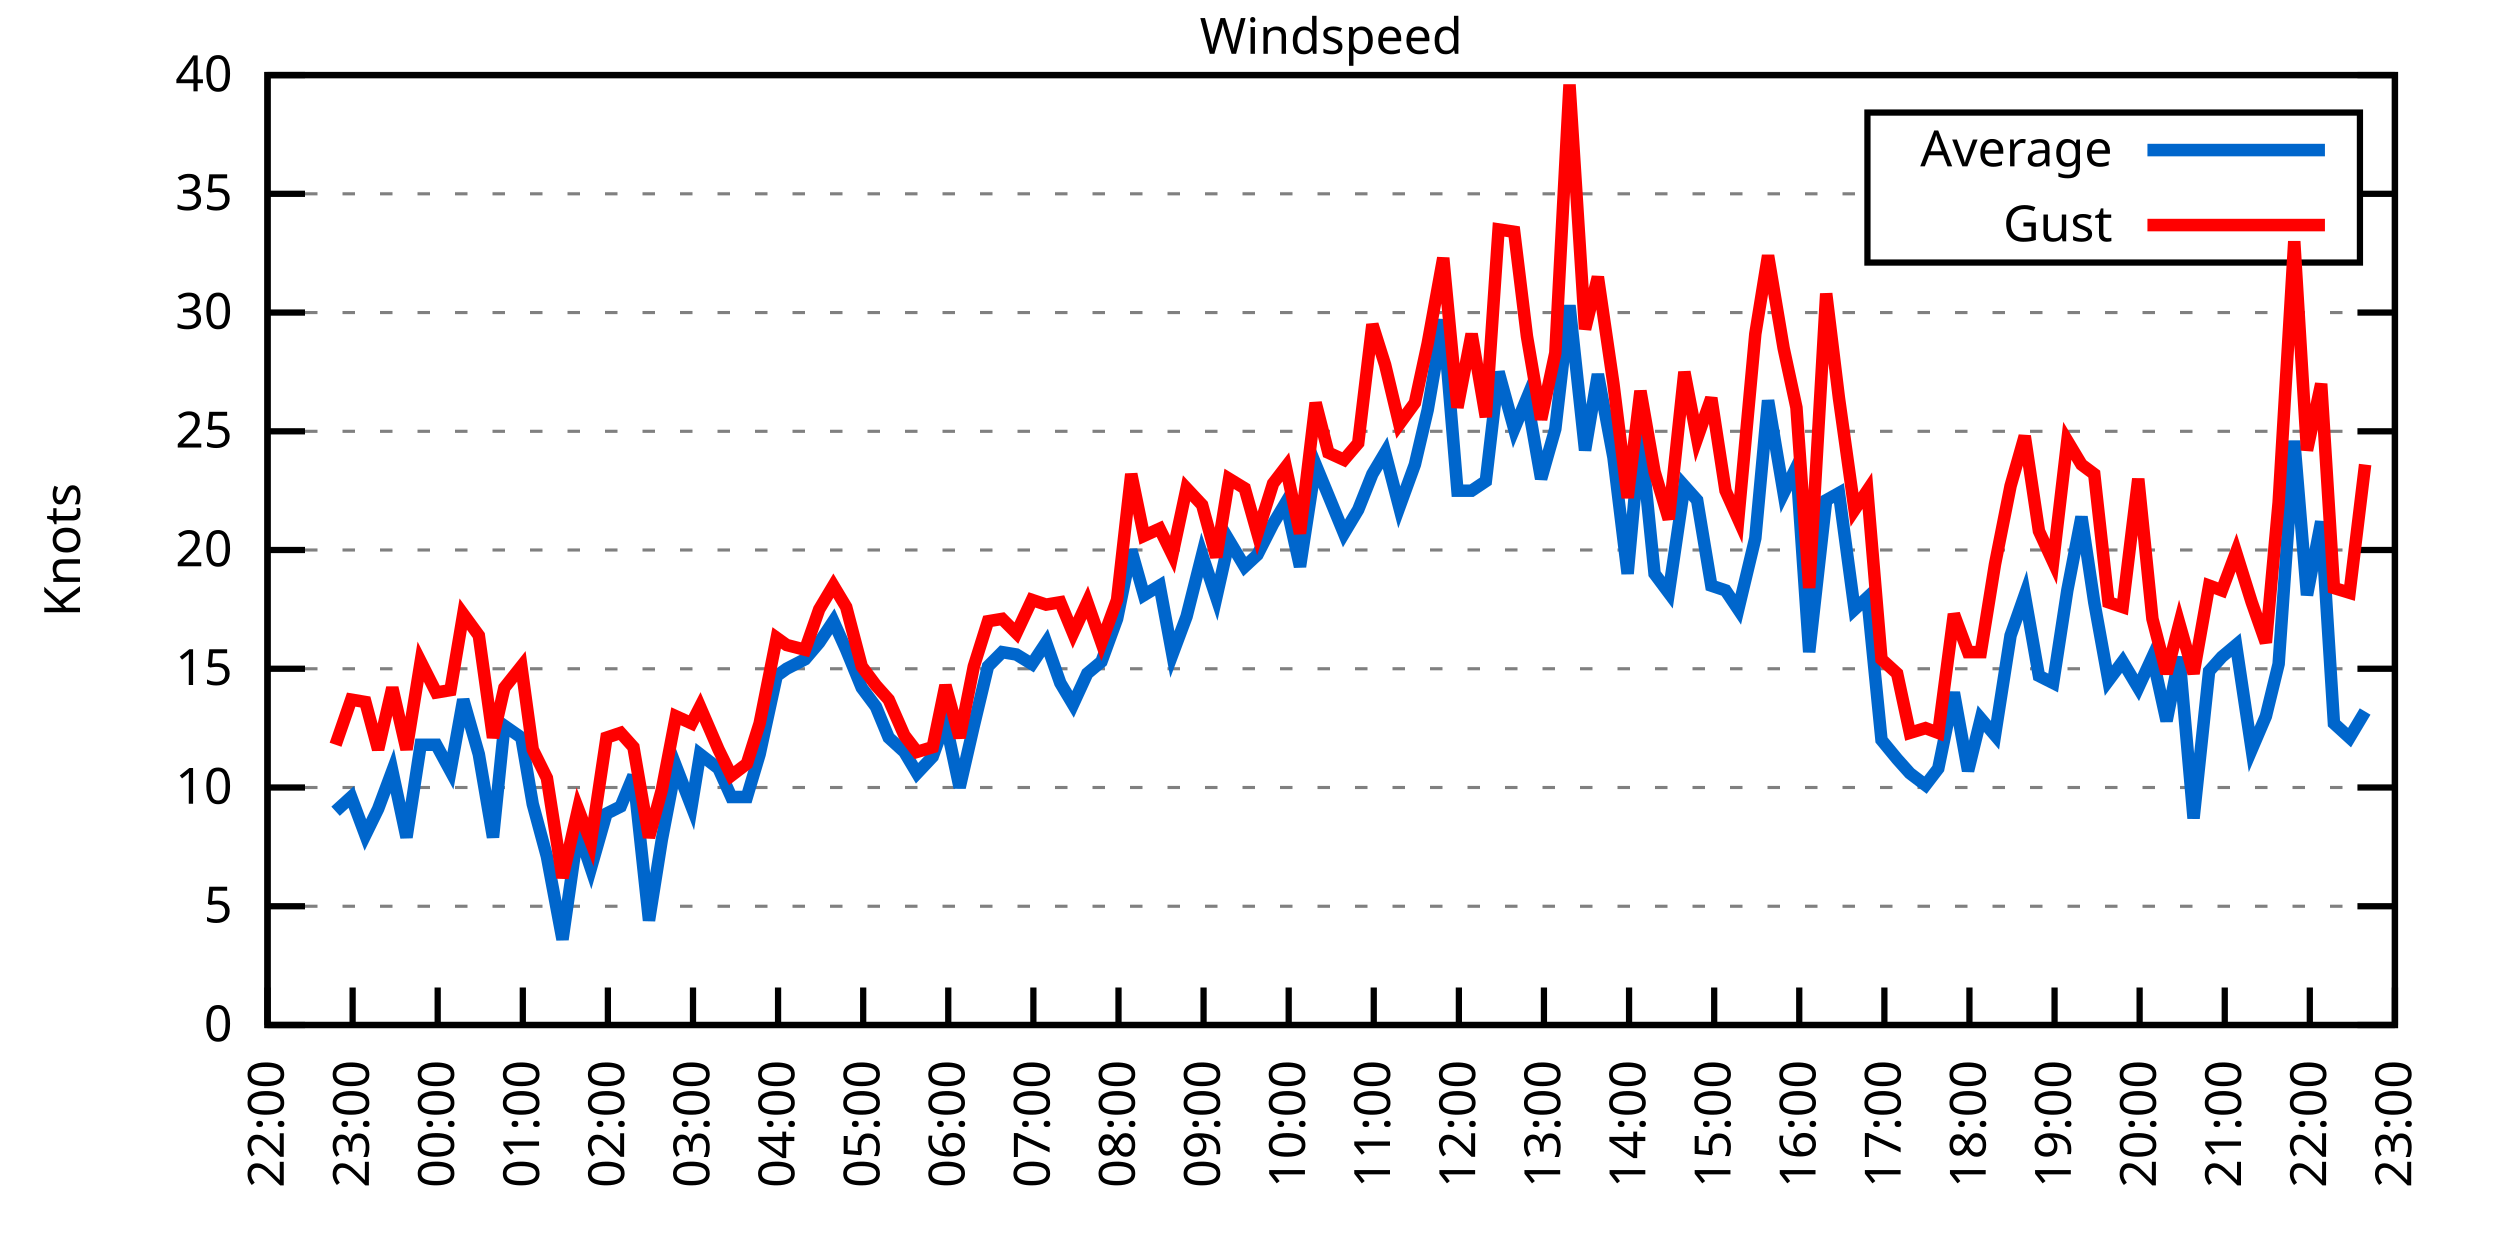
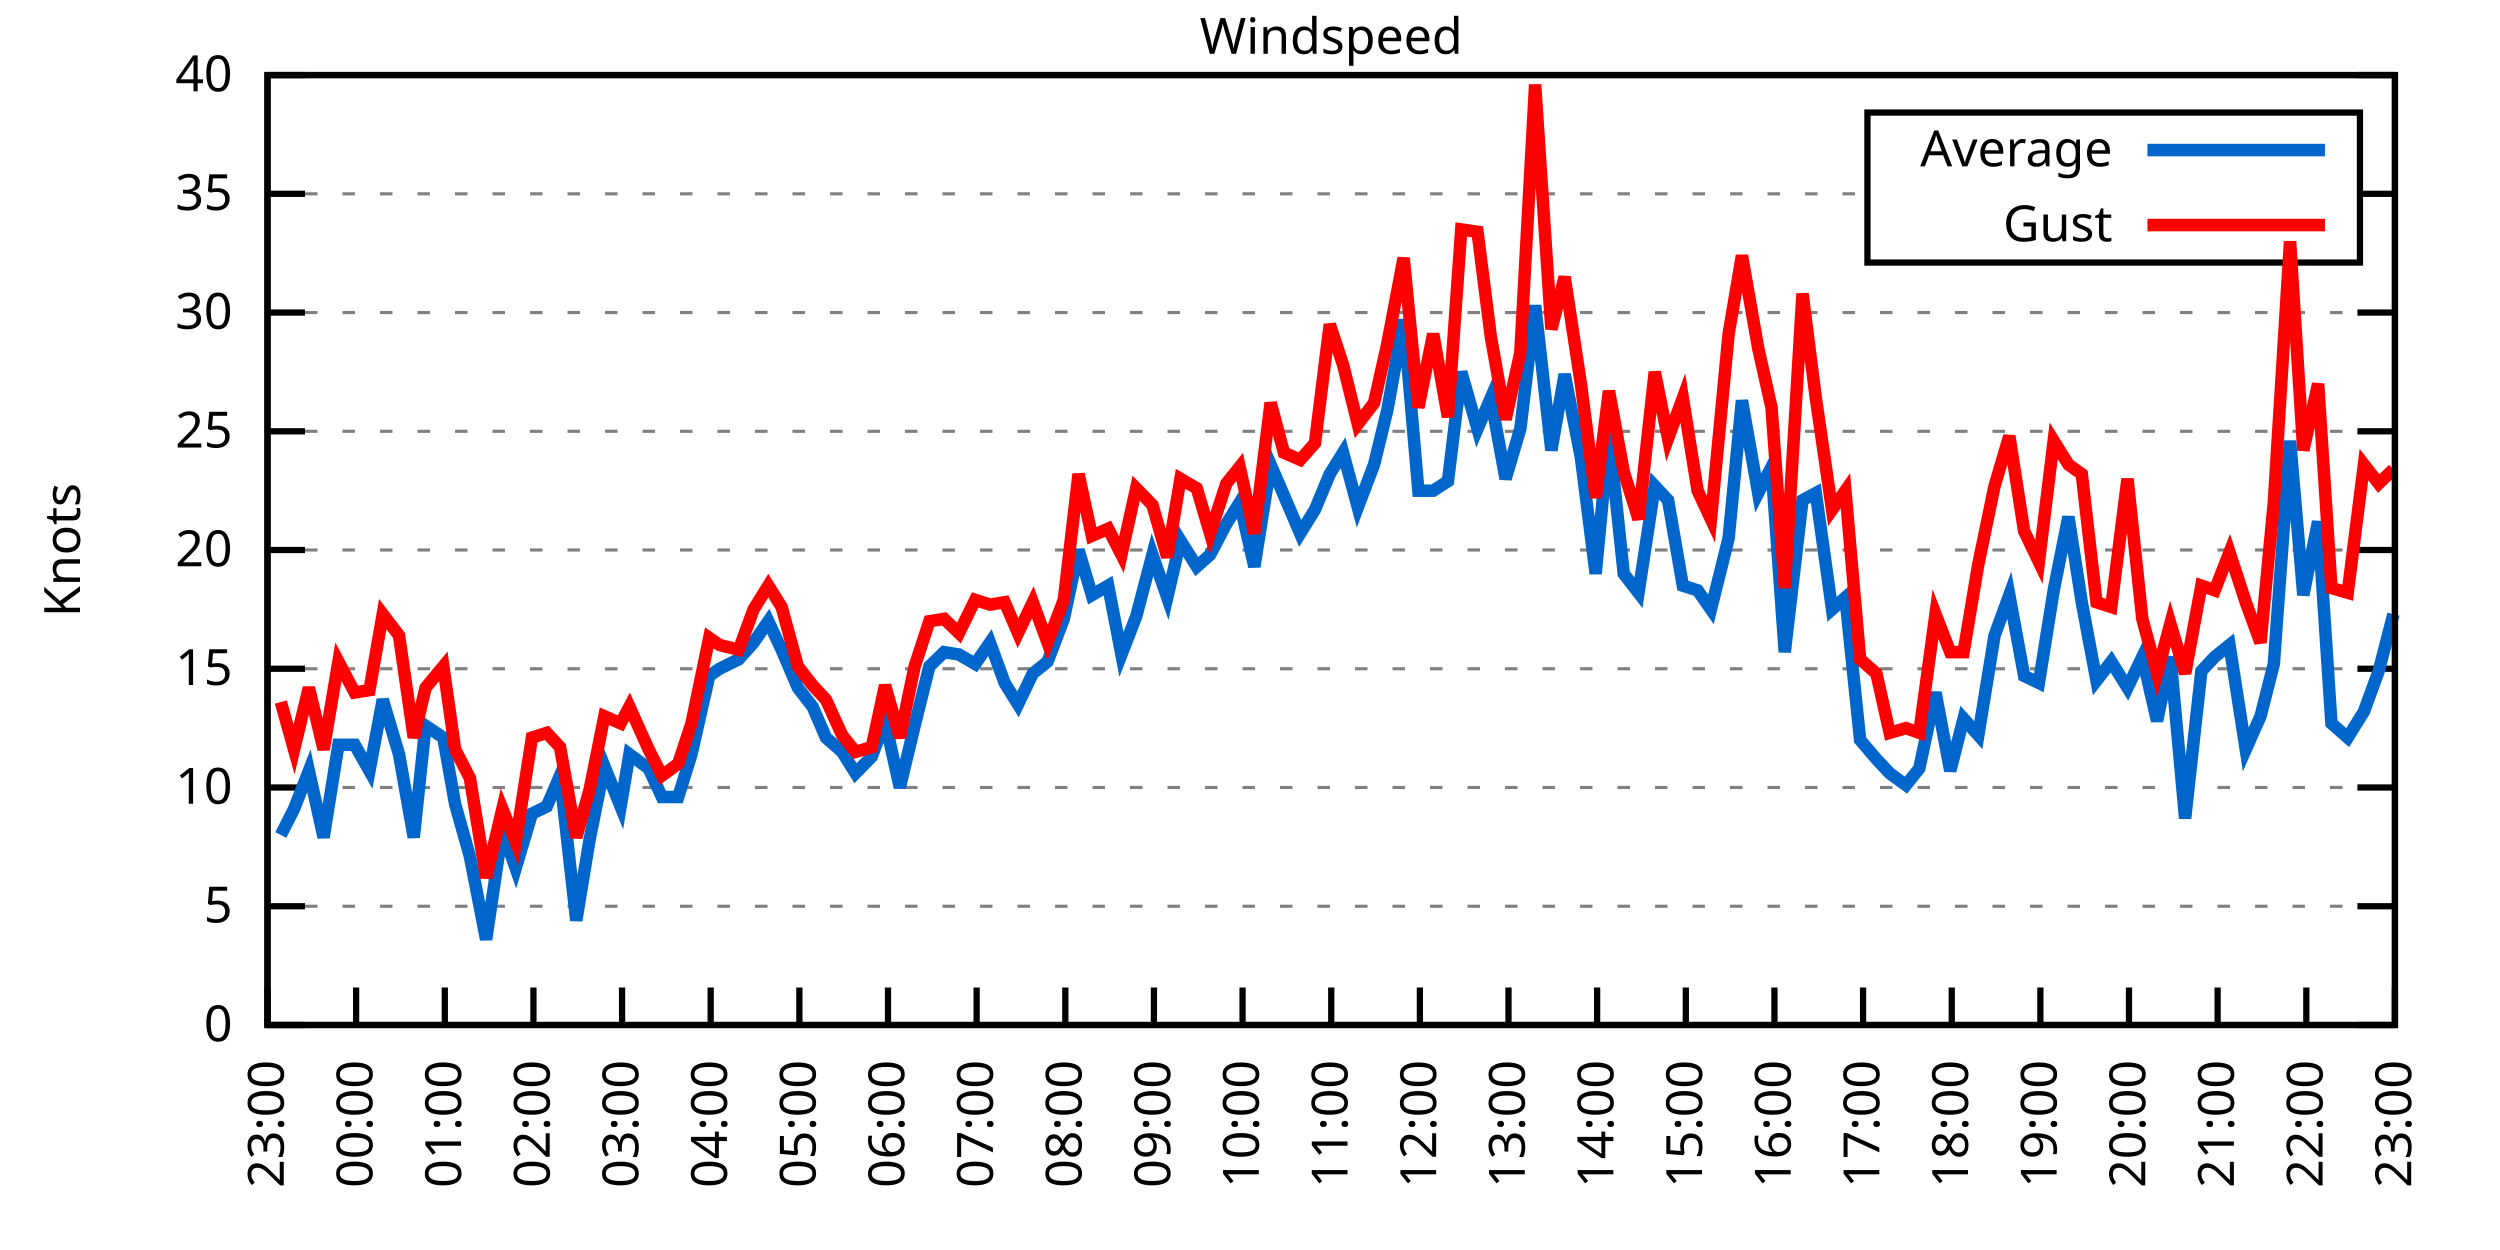
<svg xmlns="http://www.w3.org/2000/svg" xmlns:xlink="http://www.w3.org/1999/xlink" width="400" height="200" viewBox="0 0 400 200">
  <g id="gnuplot_canvas">
    <rect x="0" y="0" width="400" height="200" fill="none" />
    <defs>
      <circle id="gpDot" r="0.5" stroke-width="0.5" stroke="currentColor" />
      <path id="gpPt0" stroke-width="0.333" stroke="currentColor" d="M-1,0 h2 M0,-1 v2" />
      <path id="gpPt1" stroke-width="0.333" stroke="currentColor" d="M-1,-1 L1,1 M1,-1 L-1,1" />
      <path id="gpPt2" stroke-width="0.333" stroke="currentColor" d="M-1,0 L1,0 M0,-1 L0,1 M-1,-1 L1,1 M-1,1 L1,-1" />
      <rect id="gpPt3" stroke-width="0.333" stroke="currentColor" x="-1" y="-1" width="2" height="2" />
      <rect id="gpPt4" stroke-width="0.333" stroke="currentColor" fill="currentColor" x="-1" y="-1" width="2" height="2" />
      <circle id="gpPt5" stroke-width="0.333" stroke="currentColor" cx="0" cy="0" r="1" />
      <use xlink:href="#gpPt5" id="gpPt6" fill="currentColor" stroke="none" />
      <path id="gpPt7" stroke-width="0.333" stroke="currentColor" d="M0,-1.33 L-1.33,0.67 L1.33,0.67 z" />
      <use xlink:href="#gpPt7" id="gpPt8" fill="currentColor" stroke="none" />
      <use xlink:href="#gpPt7" id="gpPt9" stroke="currentColor" transform="rotate(180)" />
      <use xlink:href="#gpPt9" id="gpPt10" fill="currentColor" stroke="none" />
      <use xlink:href="#gpPt3" id="gpPt11" stroke="currentColor" transform="rotate(45)" />
      <use xlink:href="#gpPt11" id="gpPt12" fill="currentColor" stroke="none" />
      <path id="gpPt13" stroke-width="0.333" stroke="currentColor" d="M0,1.330 L1.265,0.411 L0.782,-1.067 L-0.782,-1.076 L-1.265,0.411 z" />
      <use xlink:href="#gpPt13" id="gpPt14" fill="currentColor" stroke="none" />
      <filter id="textbox" filterUnits="objectBoundingBox" x="0" y="0" height="1" width="1">
        <feFlood flood-color="white" flood-opacity="1" result="bgnd" />
        <feComposite in="SourceGraphic" in2="bgnd" operator="atop" />
      </filter>
      <filter id="greybox" filterUnits="objectBoundingBox" x="0" y="0" height="1" width="1">
        <feFlood flood-color="lightgrey" flood-opacity="1" result="grey" />
        <feComposite in="SourceGraphic" in2="grey" operator="atop" />
      </filter>
    </defs>
    <g fill="none" color="white" stroke="currentColor" stroke-width="1.00" stroke-linecap="butt" stroke-linejoin="miter">
</g>
    <g fill="none" color="black" stroke="currentColor" stroke-width="1.00" stroke-linecap="butt" stroke-linejoin="miter">
      <g stroke="none" shape-rendering="crispEdges">
        <polygon fill="rgb(255, 255, 255)" points="42.80,164.00 383.18,164.00 383.18,12.02 42.80,12.02 " />
      </g>
    </g>
    <g fill="none" color="black" stroke="currentColor" stroke-width="1.00" stroke-linecap="butt" stroke-linejoin="miter">
</g>
    <g fill="none" color="black" stroke="black" stroke-width="0.50" stroke-linecap="butt" stroke-linejoin="miter">
</g>
    <g fill="none" color="gray" stroke="currentColor" stroke-width="0.50" stroke-linecap="butt" stroke-linejoin="miter">
      <path stroke="gray" stroke-dasharray="2,4" class="gridline" d="M42.80,164.00 L383.19,164.00  " />
    </g>
    <g fill="none" color="gray" stroke="gray" stroke-width="1.00" stroke-linecap="butt" stroke-linejoin="miter">
</g>
    <g fill="none" color="black" stroke="currentColor" stroke-width="1.00" stroke-linecap="butt" stroke-linejoin="miter">
      <path stroke="black" d="M42.80,164.00 L48.80,164.00 M383.19,164.00 L377.19,164.00  " />
      <g transform="translate(37.20,166.60)" stroke="none" fill="black" font-family="Sans" font-size="8.00" text-anchor="end">
        <text>
          <tspan font-family="Sans"> 0</tspan>
        </text>
      </g>
    </g>
    <g fill="none" color="black" stroke="currentColor" stroke-width="1.00" stroke-linecap="butt" stroke-linejoin="miter">
</g>
    <g fill="none" color="black" stroke="black" stroke-width="0.50" stroke-linecap="butt" stroke-linejoin="miter">
</g>
    <g fill="none" color="gray" stroke="currentColor" stroke-width="0.50" stroke-linecap="butt" stroke-linejoin="miter">
      <path stroke="gray" stroke-dasharray="2,4" class="gridline" d="M42.80,145.00 L383.19,145.00  " />
    </g>
    <g fill="none" color="gray" stroke="gray" stroke-width="1.00" stroke-linecap="butt" stroke-linejoin="miter">
</g>
    <g fill="none" color="black" stroke="currentColor" stroke-width="1.00" stroke-linecap="butt" stroke-linejoin="miter">
      <path stroke="black" d="M42.80,145.00 L48.80,145.00 M383.19,145.00 L377.19,145.00  " />
      <g transform="translate(37.20,147.60)" stroke="none" fill="black" font-family="Sans" font-size="8.00" text-anchor="end">
        <text>
          <tspan font-family="Sans"> 5</tspan>
        </text>
      </g>
    </g>
    <g fill="none" color="black" stroke="currentColor" stroke-width="1.00" stroke-linecap="butt" stroke-linejoin="miter">
</g>
    <g fill="none" color="black" stroke="black" stroke-width="0.50" stroke-linecap="butt" stroke-linejoin="miter">
</g>
    <g fill="none" color="gray" stroke="currentColor" stroke-width="0.50" stroke-linecap="butt" stroke-linejoin="miter">
      <path stroke="gray" stroke-dasharray="2,4" class="gridline" d="M42.80,126.00 L383.19,126.00  " />
    </g>
    <g fill="none" color="gray" stroke="gray" stroke-width="1.00" stroke-linecap="butt" stroke-linejoin="miter">
</g>
    <g fill="none" color="black" stroke="currentColor" stroke-width="1.00" stroke-linecap="butt" stroke-linejoin="miter">
      <path stroke="black" d="M42.80,126.00 L48.80,126.00 M383.19,126.00 L377.19,126.00  " />
      <g transform="translate(37.20,128.60)" stroke="none" fill="black" font-family="Sans" font-size="8.00" text-anchor="end">
        <text>
          <tspan font-family="Sans"> 10</tspan>
        </text>
      </g>
    </g>
    <g fill="none" color="black" stroke="currentColor" stroke-width="1.00" stroke-linecap="butt" stroke-linejoin="miter">
</g>
    <g fill="none" color="black" stroke="black" stroke-width="0.50" stroke-linecap="butt" stroke-linejoin="miter">
</g>
    <g fill="none" color="gray" stroke="currentColor" stroke-width="0.50" stroke-linecap="butt" stroke-linejoin="miter">
      <path stroke="gray" stroke-dasharray="2,4" class="gridline" d="M42.80,107.00 L383.19,107.00  " />
    </g>
    <g fill="none" color="gray" stroke="gray" stroke-width="1.00" stroke-linecap="butt" stroke-linejoin="miter">
</g>
    <g fill="none" color="black" stroke="currentColor" stroke-width="1.00" stroke-linecap="butt" stroke-linejoin="miter">
      <path stroke="black" d="M42.80,107.00 L48.80,107.00 M383.19,107.00 L377.19,107.00  " />
      <g transform="translate(37.20,109.60)" stroke="none" fill="black" font-family="Sans" font-size="8.00" text-anchor="end">
        <text>
          <tspan font-family="Sans"> 15</tspan>
        </text>
      </g>
    </g>
    <g fill="none" color="black" stroke="currentColor" stroke-width="1.00" stroke-linecap="butt" stroke-linejoin="miter">
</g>
    <g fill="none" color="black" stroke="black" stroke-width="0.50" stroke-linecap="butt" stroke-linejoin="miter">
</g>
    <g fill="none" color="gray" stroke="currentColor" stroke-width="0.50" stroke-linecap="butt" stroke-linejoin="miter">
      <path stroke="gray" stroke-dasharray="2,4" class="gridline" d="M42.80,88.00 L383.19,88.00  " />
    </g>
    <g fill="none" color="gray" stroke="gray" stroke-width="1.00" stroke-linecap="butt" stroke-linejoin="miter">
</g>
    <g fill="none" color="black" stroke="currentColor" stroke-width="1.00" stroke-linecap="butt" stroke-linejoin="miter">
      <path stroke="black" d="M42.80,88.00 L48.80,88.00 M383.19,88.00 L377.19,88.00  " />
      <g transform="translate(37.20,90.60)" stroke="none" fill="black" font-family="Sans" font-size="8.00" text-anchor="end">
        <text>
          <tspan font-family="Sans"> 20</tspan>
        </text>
      </g>
    </g>
    <g fill="none" color="black" stroke="currentColor" stroke-width="1.00" stroke-linecap="butt" stroke-linejoin="miter">
</g>
    <g fill="none" color="black" stroke="black" stroke-width="0.50" stroke-linecap="butt" stroke-linejoin="miter">
</g>
    <g fill="none" color="gray" stroke="currentColor" stroke-width="0.50" stroke-linecap="butt" stroke-linejoin="miter">
      <path stroke="gray" stroke-dasharray="2,4" class="gridline" d="M42.80,69.01 L383.19,69.01  " />
    </g>
    <g fill="none" color="gray" stroke="gray" stroke-width="1.00" stroke-linecap="butt" stroke-linejoin="miter">
</g>
    <g fill="none" color="black" stroke="currentColor" stroke-width="1.00" stroke-linecap="butt" stroke-linejoin="miter">
      <path stroke="black" d="M42.80,69.01 L48.80,69.01 M383.19,69.01 L377.19,69.01  " />
      <g transform="translate(37.20,71.61)" stroke="none" fill="black" font-family="Sans" font-size="8.00" text-anchor="end">
        <text>
          <tspan font-family="Sans"> 25</tspan>
        </text>
      </g>
    </g>
    <g fill="none" color="black" stroke="currentColor" stroke-width="1.00" stroke-linecap="butt" stroke-linejoin="miter">
</g>
    <g fill="none" color="black" stroke="black" stroke-width="0.50" stroke-linecap="butt" stroke-linejoin="miter">
</g>
    <g fill="none" color="gray" stroke="currentColor" stroke-width="0.50" stroke-linecap="butt" stroke-linejoin="miter">
      <path stroke="gray" stroke-dasharray="2,4" class="gridline" d="M42.80,50.01 L383.19,50.01  " />
    </g>
    <g fill="none" color="gray" stroke="gray" stroke-width="1.00" stroke-linecap="butt" stroke-linejoin="miter">
</g>
    <g fill="none" color="black" stroke="currentColor" stroke-width="1.00" stroke-linecap="butt" stroke-linejoin="miter">
      <path stroke="black" d="M42.80,50.01 L48.80,50.01 M383.19,50.01 L377.19,50.01  " />
      <g transform="translate(37.20,52.61)" stroke="none" fill="black" font-family="Sans" font-size="8.00" text-anchor="end">
        <text>
          <tspan font-family="Sans"> 30</tspan>
        </text>
      </g>
    </g>
    <g fill="none" color="black" stroke="currentColor" stroke-width="1.00" stroke-linecap="butt" stroke-linejoin="miter">
</g>
    <g fill="none" color="black" stroke="black" stroke-width="0.50" stroke-linecap="butt" stroke-linejoin="miter">
</g>
    <g fill="none" color="gray" stroke="currentColor" stroke-width="0.50" stroke-linecap="butt" stroke-linejoin="miter">
      <path stroke="gray" stroke-dasharray="2,4" class="gridline" d="M42.80,31.01 L298.79,31.01 M377.59,31.01 L383.19,31.01  " />
    </g>
    <g fill="none" color="gray" stroke="gray" stroke-width="1.00" stroke-linecap="butt" stroke-linejoin="miter">
</g>
    <g fill="none" color="black" stroke="currentColor" stroke-width="1.00" stroke-linecap="butt" stroke-linejoin="miter">
      <path stroke="black" d="M42.80,31.01 L48.80,31.01 M383.19,31.01 L377.19,31.01  " />
      <g transform="translate(37.20,33.61)" stroke="none" fill="black" font-family="Sans" font-size="8.00" text-anchor="end">
        <text>
          <tspan font-family="Sans"> 35</tspan>
        </text>
      </g>
    </g>
    <g fill="none" color="black" stroke="currentColor" stroke-width="1.00" stroke-linecap="butt" stroke-linejoin="miter">
</g>
    <g fill="none" color="black" stroke="black" stroke-width="0.50" stroke-linecap="butt" stroke-linejoin="miter">
</g>
    <g fill="none" color="gray" stroke="currentColor" stroke-width="0.50" stroke-linecap="butt" stroke-linejoin="miter">
      <path stroke="gray" stroke-dasharray="2,4" class="gridline" d="M42.80,12.01 L383.19,12.01  " />
    </g>
    <g fill="none" color="gray" stroke="gray" stroke-width="1.00" stroke-linecap="butt" stroke-linejoin="miter">
</g>
    <g fill="none" color="black" stroke="currentColor" stroke-width="1.00" stroke-linecap="butt" stroke-linejoin="miter">
      <path stroke="black" d="M42.80,12.01 L48.80,12.01 M383.19,12.01 L377.19,12.01  " />
      <g transform="translate(37.20,14.61)" stroke="none" fill="black" font-family="Sans" font-size="8.00" text-anchor="end">
        <text>
          <tspan font-family="Sans"> 40</tspan>
        </text>
      </g>
    </g>
    <g fill="none" color="black" stroke="currentColor" stroke-width="1.00" stroke-linecap="butt" stroke-linejoin="miter">
      <path stroke="black" d="M42.80,164.00 L42.80,158.00  " />
      <g transform="translate(45.40,169.60) rotate(270.00)" stroke="none" fill="black" font-family="Sans" font-size="8.00" text-anchor="end">
        <text>
-           <tspan font-family="Sans">22:00</tspan>
-         </text>
-       </g>
-     </g>
-     <g fill="none" color="black" stroke="currentColor" stroke-width="1.00" stroke-linecap="butt" stroke-linejoin="miter">
-       <path stroke="black" d="M56.42,164.00 L56.42,158.00  " />
-       <g transform="translate(59.02,169.60) rotate(270.00)" stroke="none" fill="black" font-family="Sans" font-size="8.00" text-anchor="end">
-         <text>
          <tspan font-family="Sans">23:00</tspan>
        </text>
      </g>
    </g>
    <g fill="none" color="black" stroke="currentColor" stroke-width="1.00" stroke-linecap="butt" stroke-linejoin="miter">
-       <path stroke="black" d="M70.03,164.00 L70.03,158.00  " />
-       <g transform="translate(72.63,169.60) rotate(270.00)" stroke="none" fill="black" font-family="Sans" font-size="8.00" text-anchor="end">
+       <path stroke="black" d="M56.98,164.00 L56.98,158.00  " />
+       <g transform="translate(59.58,169.60) rotate(270.00)" stroke="none" fill="black" font-family="Sans" font-size="8.00" text-anchor="end">
        <text>
          <tspan font-family="Sans">00:00</tspan>
        </text>
      </g>
    </g>
    <g fill="none" color="black" stroke="currentColor" stroke-width="1.00" stroke-linecap="butt" stroke-linejoin="miter">
-       <path stroke="black" d="M83.65,164.00 L83.65,158.00  " />
-       <g transform="translate(86.25,169.60) rotate(270.00)" stroke="none" fill="black" font-family="Sans" font-size="8.00" text-anchor="end">
+       <path stroke="black" d="M71.17,164.00 L71.17,158.00  " />
+       <g transform="translate(73.77,169.60) rotate(270.00)" stroke="none" fill="black" font-family="Sans" font-size="8.00" text-anchor="end">
        <text>
          <tspan font-family="Sans">01:00</tspan>
        </text>
      </g>
    </g>
    <g fill="none" color="black" stroke="currentColor" stroke-width="1.00" stroke-linecap="butt" stroke-linejoin="miter">
-       <path stroke="black" d="M97.26,164.00 L97.26,158.00  " />
-       <g transform="translate(99.86,169.60) rotate(270.00)" stroke="none" fill="black" font-family="Sans" font-size="8.00" text-anchor="end">
+       <path stroke="black" d="M85.35,164.00 L85.35,158.00  " />
+       <g transform="translate(87.95,169.60) rotate(270.00)" stroke="none" fill="black" font-family="Sans" font-size="8.00" text-anchor="end">
        <text>
          <tspan font-family="Sans">02:00</tspan>
        </text>
      </g>
    </g>
    <g fill="none" color="black" stroke="currentColor" stroke-width="1.00" stroke-linecap="butt" stroke-linejoin="miter">
-       <path stroke="black" d="M110.88,164.00 L110.88,158.00  " />
-       <g transform="translate(113.48,169.60) rotate(270.00)" stroke="none" fill="black" font-family="Sans" font-size="8.00" text-anchor="end">
+       <path stroke="black" d="M99.53,164.00 L99.53,158.00  " />
+       <g transform="translate(102.13,169.60) rotate(270.00)" stroke="none" fill="black" font-family="Sans" font-size="8.00" text-anchor="end">
        <text>
          <tspan font-family="Sans">03:00</tspan>
        </text>
      </g>
    </g>
    <g fill="none" color="black" stroke="currentColor" stroke-width="1.00" stroke-linecap="butt" stroke-linejoin="miter">
-       <path stroke="black" d="M124.49,164.00 L124.49,158.00  " />
-       <g transform="translate(127.09,169.60) rotate(270.00)" stroke="none" fill="black" font-family="Sans" font-size="8.00" text-anchor="end">
+       <path stroke="black" d="M113.71,164.00 L113.71,158.00  " />
+       <g transform="translate(116.31,169.60) rotate(270.00)" stroke="none" fill="black" font-family="Sans" font-size="8.00" text-anchor="end">
        <text>
          <tspan font-family="Sans">04:00</tspan>
        </text>
      </g>
    </g>
    <g fill="none" color="black" stroke="currentColor" stroke-width="1.00" stroke-linecap="butt" stroke-linejoin="miter">
-       <path stroke="black" d="M138.11,164.00 L138.11,158.00  " />
-       <g transform="translate(140.71,169.60) rotate(270.00)" stroke="none" fill="black" font-family="Sans" font-size="8.00" text-anchor="end">
+       <path stroke="black" d="M127.90,164.00 L127.90,158.00  " />
+       <g transform="translate(130.50,169.60) rotate(270.00)" stroke="none" fill="black" font-family="Sans" font-size="8.00" text-anchor="end">
        <text>
          <tspan font-family="Sans">05:00</tspan>
        </text>
      </g>
    </g>
    <g fill="none" color="black" stroke="currentColor" stroke-width="1.00" stroke-linecap="butt" stroke-linejoin="miter">
-       <path stroke="black" d="M151.72,164.00 L151.72,158.00  " />
-       <g transform="translate(154.32,169.60) rotate(270.00)" stroke="none" fill="black" font-family="Sans" font-size="8.00" text-anchor="end">
+       <path stroke="black" d="M142.08,164.00 L142.08,158.00  " />
+       <g transform="translate(144.68,169.60) rotate(270.00)" stroke="none" fill="black" font-family="Sans" font-size="8.00" text-anchor="end">
        <text>
          <tspan font-family="Sans">06:00</tspan>
        </text>
      </g>
    </g>
    <g fill="none" color="black" stroke="currentColor" stroke-width="1.00" stroke-linecap="butt" stroke-linejoin="miter">
-       <path stroke="black" d="M165.34,164.00 L165.34,158.00  " />
-       <g transform="translate(167.94,169.60) rotate(270.00)" stroke="none" fill="black" font-family="Sans" font-size="8.00" text-anchor="end">
+       <path stroke="black" d="M156.26,164.00 L156.26,158.00  " />
+       <g transform="translate(158.86,169.60) rotate(270.00)" stroke="none" fill="black" font-family="Sans" font-size="8.00" text-anchor="end">
        <text>
          <tspan font-family="Sans">07:00</tspan>
        </text>
      </g>
    </g>
    <g fill="none" color="black" stroke="currentColor" stroke-width="1.00" stroke-linecap="butt" stroke-linejoin="miter">
-       <path stroke="black" d="M178.96,164.00 L178.96,158.00  " />
-       <g transform="translate(181.56,169.60) rotate(270.00)" stroke="none" fill="black" font-family="Sans" font-size="8.00" text-anchor="end">
+       <path stroke="black" d="M170.45,164.00 L170.45,158.00  " />
+       <g transform="translate(173.05,169.60) rotate(270.00)" stroke="none" fill="black" font-family="Sans" font-size="8.00" text-anchor="end">
        <text>
          <tspan font-family="Sans">08:00</tspan>
        </text>
      </g>
    </g>
    <g fill="none" color="black" stroke="currentColor" stroke-width="1.00" stroke-linecap="butt" stroke-linejoin="miter">
-       <path stroke="black" d="M192.57,164.00 L192.57,158.00  " />
-       <g transform="translate(195.17,169.60) rotate(270.00)" stroke="none" fill="black" font-family="Sans" font-size="8.00" text-anchor="end">
+       <path stroke="black" d="M184.63,164.00 L184.63,158.00  " />
+       <g transform="translate(187.23,169.60) rotate(270.00)" stroke="none" fill="black" font-family="Sans" font-size="8.00" text-anchor="end">
        <text>
          <tspan font-family="Sans">09:00</tspan>
        </text>
      </g>
    </g>
    <g fill="none" color="black" stroke="currentColor" stroke-width="1.00" stroke-linecap="butt" stroke-linejoin="miter">
-       <path stroke="black" d="M206.19,164.00 L206.19,158.00  " />
-       <g transform="translate(208.79,169.60) rotate(270.00)" stroke="none" fill="black" font-family="Sans" font-size="8.00" text-anchor="end">
+       <path stroke="black" d="M198.81,164.00 L198.81,158.00  " />
+       <g transform="translate(201.41,169.60) rotate(270.00)" stroke="none" fill="black" font-family="Sans" font-size="8.00" text-anchor="end">
        <text>
          <tspan font-family="Sans">10:00</tspan>
        </text>
      </g>
    </g>
    <g fill="none" color="black" stroke="currentColor" stroke-width="1.00" stroke-linecap="butt" stroke-linejoin="miter">
-       <path stroke="black" d="M219.80,164.00 L219.80,158.00  " />
-       <g transform="translate(222.40,169.60) rotate(270.00)" stroke="none" fill="black" font-family="Sans" font-size="8.00" text-anchor="end">
+       <path stroke="black" d="M213.00,164.00 L213.00,158.00  " />
+       <g transform="translate(215.60,169.60) rotate(270.00)" stroke="none" fill="black" font-family="Sans" font-size="8.00" text-anchor="end">
        <text>
          <tspan font-family="Sans">11:00</tspan>
        </text>
      </g>
    </g>
    <g fill="none" color="black" stroke="currentColor" stroke-width="1.00" stroke-linecap="butt" stroke-linejoin="miter">
-       <path stroke="black" d="M233.42,164.00 L233.42,158.00  " />
-       <g transform="translate(236.02,169.60) rotate(270.00)" stroke="none" fill="black" font-family="Sans" font-size="8.00" text-anchor="end">
+       <path stroke="black" d="M227.18,164.00 L227.18,158.00  " />
+       <g transform="translate(229.78,169.60) rotate(270.00)" stroke="none" fill="black" font-family="Sans" font-size="8.00" text-anchor="end">
        <text>
          <tspan font-family="Sans">12:00</tspan>
        </text>
      </g>
    </g>
    <g fill="none" color="black" stroke="currentColor" stroke-width="1.00" stroke-linecap="butt" stroke-linejoin="miter">
-       <path stroke="black" d="M247.03,164.00 L247.03,158.00  " />
-       <g transform="translate(249.63,169.60) rotate(270.00)" stroke="none" fill="black" font-family="Sans" font-size="8.00" text-anchor="end">
+       <path stroke="black" d="M241.36,164.00 L241.36,158.00  " />
+       <g transform="translate(243.96,169.60) rotate(270.00)" stroke="none" fill="black" font-family="Sans" font-size="8.00" text-anchor="end">
        <text>
          <tspan font-family="Sans">13:00</tspan>
        </text>
      </g>
    </g>
    <g fill="none" color="black" stroke="currentColor" stroke-width="1.00" stroke-linecap="butt" stroke-linejoin="miter">
-       <path stroke="black" d="M260.65,164.00 L260.65,158.00  " />
-       <g transform="translate(263.25,169.60) rotate(270.00)" stroke="none" fill="black" font-family="Sans" font-size="8.00" text-anchor="end">
+       <path stroke="black" d="M255.54,164.00 L255.54,158.00  " />
+       <g transform="translate(258.14,169.60) rotate(270.00)" stroke="none" fill="black" font-family="Sans" font-size="8.00" text-anchor="end">
        <text>
          <tspan font-family="Sans">14:00</tspan>
        </text>
      </g>
    </g>
    <g fill="none" color="black" stroke="currentColor" stroke-width="1.00" stroke-linecap="butt" stroke-linejoin="miter">
-       <path stroke="black" d="M274.27,164.00 L274.27,158.00  " />
-       <g transform="translate(276.87,169.60) rotate(270.00)" stroke="none" fill="black" font-family="Sans" font-size="8.00" text-anchor="end">
+       <path stroke="black" d="M269.73,164.00 L269.73,158.00  " />
+       <g transform="translate(272.33,169.60) rotate(270.00)" stroke="none" fill="black" font-family="Sans" font-size="8.00" text-anchor="end">
        <text>
          <tspan font-family="Sans">15:00</tspan>
        </text>
      </g>
    </g>
    <g fill="none" color="black" stroke="currentColor" stroke-width="1.00" stroke-linecap="butt" stroke-linejoin="miter">
-       <path stroke="black" d="M287.88,164.00 L287.88,158.00  " />
-       <g transform="translate(290.48,169.60) rotate(270.00)" stroke="none" fill="black" font-family="Sans" font-size="8.00" text-anchor="end">
+       <path stroke="black" d="M283.91,164.00 L283.91,158.00  " />
+       <g transform="translate(286.51,169.60) rotate(270.00)" stroke="none" fill="black" font-family="Sans" font-size="8.00" text-anchor="end">
        <text>
          <tspan font-family="Sans">16:00</tspan>
        </text>
      </g>
    </g>
    <g fill="none" color="black" stroke="currentColor" stroke-width="1.00" stroke-linecap="butt" stroke-linejoin="miter">
-       <path stroke="black" d="M301.50,164.00 L301.50,158.00  " />
-       <g transform="translate(304.10,169.60) rotate(270.00)" stroke="none" fill="black" font-family="Sans" font-size="8.00" text-anchor="end">
+       <path stroke="black" d="M298.09,164.00 L298.09,158.00  " />
+       <g transform="translate(300.69,169.60) rotate(270.00)" stroke="none" fill="black" font-family="Sans" font-size="8.00" text-anchor="end">
        <text>
          <tspan font-family="Sans">17:00</tspan>
        </text>
      </g>
    </g>
    <g fill="none" color="black" stroke="currentColor" stroke-width="1.00" stroke-linecap="butt" stroke-linejoin="miter">
-       <path stroke="black" d="M315.11,164.00 L315.11,158.00  " />
-       <g transform="translate(317.71,169.60) rotate(270.00)" stroke="none" fill="black" font-family="Sans" font-size="8.00" text-anchor="end">
+       <path stroke="black" d="M312.28,164.00 L312.28,158.00  " />
+       <g transform="translate(314.88,169.60) rotate(270.00)" stroke="none" fill="black" font-family="Sans" font-size="8.00" text-anchor="end">
        <text>
          <tspan font-family="Sans">18:00</tspan>
        </text>
      </g>
    </g>
    <g fill="none" color="black" stroke="currentColor" stroke-width="1.00" stroke-linecap="butt" stroke-linejoin="miter">
-       <path stroke="black" d="M328.73,164.00 L328.73,158.00  " />
-       <g transform="translate(331.33,169.60) rotate(270.00)" stroke="none" fill="black" font-family="Sans" font-size="8.00" text-anchor="end">
+       <path stroke="black" d="M326.46,164.00 L326.46,158.00  " />
+       <g transform="translate(329.06,169.60) rotate(270.00)" stroke="none" fill="black" font-family="Sans" font-size="8.00" text-anchor="end">
        <text>
          <tspan font-family="Sans">19:00</tspan>
        </text>
      </g>
    </g>
    <g fill="none" color="black" stroke="currentColor" stroke-width="1.00" stroke-linecap="butt" stroke-linejoin="miter">
-       <path stroke="black" d="M342.34,164.00 L342.34,158.00  " />
-       <g transform="translate(344.94,169.60) rotate(270.00)" stroke="none" fill="black" font-family="Sans" font-size="8.00" text-anchor="end">
+       <path stroke="black" d="M340.64,164.00 L340.64,158.00  " />
+       <g transform="translate(343.24,169.60) rotate(270.00)" stroke="none" fill="black" font-family="Sans" font-size="8.00" text-anchor="end">
        <text>
          <tspan font-family="Sans">20:00</tspan>
        </text>
      </g>
    </g>
    <g fill="none" color="black" stroke="currentColor" stroke-width="1.00" stroke-linecap="butt" stroke-linejoin="miter">
-       <path stroke="black" d="M355.96,164.00 L355.96,158.00  " />
-       <g transform="translate(358.56,169.60) rotate(270.00)" stroke="none" fill="black" font-family="Sans" font-size="8.00" text-anchor="end">
+       <path stroke="black" d="M354.82,164.00 L354.82,158.00  " />
+       <g transform="translate(357.42,169.60) rotate(270.00)" stroke="none" fill="black" font-family="Sans" font-size="8.00" text-anchor="end">
        <text>
          <tspan font-family="Sans">21:00</tspan>
        </text>
      </g>
    </g>
    <g fill="none" color="black" stroke="currentColor" stroke-width="1.00" stroke-linecap="butt" stroke-linejoin="miter">
-       <path stroke="black" d="M369.57,164.00 L369.57,158.00  " />
-       <g transform="translate(372.17,169.60) rotate(270.00)" stroke="none" fill="black" font-family="Sans" font-size="8.00" text-anchor="end">
+       <path stroke="black" d="M369.01,164.00 L369.01,158.00  " />
+       <g transform="translate(371.61,169.60) rotate(270.00)" stroke="none" fill="black" font-family="Sans" font-size="8.00" text-anchor="end">
        <text>
          <tspan font-family="Sans">22:00</tspan>
        </text>
      </g>
    </g>
    <g fill="none" color="black" stroke="currentColor" stroke-width="1.00" stroke-linecap="butt" stroke-linejoin="miter">
      <path stroke="black" d="M383.19,164.00 L383.19,158.00  " />
      <g transform="translate(385.79,169.60) rotate(270.00)" stroke="none" fill="black" font-family="Sans" font-size="8.00" text-anchor="end">
        <text>
          <tspan font-family="Sans">23:00</tspan>
        </text>
      </g>
    </g>
    <g fill="none" color="black" stroke="currentColor" stroke-width="1.00" stroke-linecap="butt" stroke-linejoin="miter">
</g>
    <g fill="none" color="black" stroke="currentColor" stroke-width="1.00" stroke-linecap="butt" stroke-linejoin="miter">
      <path stroke="black" d="M42.80,12.01 L42.80,164.00 L383.19,164.00 L383.19,12.01 L42.80,12.01 Z  " />
    </g>
    <g fill="none" color="black" stroke="currentColor" stroke-width="1.00" stroke-linecap="butt" stroke-linejoin="miter">
</g>
    <g fill="none" color="black" stroke="currentColor" stroke-width="1.00" stroke-linecap="butt" stroke-linejoin="miter">
      <path stroke="black" d="M298.79,42.01 L298.79,18.01 L377.59,18.01 L377.59,42.01 L298.79,42.01 Z  " />
    </g>
    <g id="Windspeed_plot_1">
      <g fill="none" color="white" stroke="black" stroke-width="2.00" stroke-linecap="butt" stroke-linejoin="miter">
</g>
      <g fill="none" color="black" stroke="currentColor" stroke-width="2.00" stroke-linecap="butt" stroke-linejoin="miter">
        <g transform="translate(337.99,26.61)" stroke="none" fill="black" font-family="Sans" font-size="8.00" text-anchor="end">
          <text>
            <tspan font-family="Sans">Average</tspan>
          </text>
        </g>
      </g>
      <g fill="none" color="black" stroke="currentColor" stroke-width="2.00" stroke-linecap="butt" stroke-linejoin="miter">
-         <path stroke="rgb(  0, 102, 204)" d="M343.59,24.01 L371.99,24.01 M53.69,129.80 L56.19,127.52 L58.46,133.60 L60.50,129.42 L62.77,123.34 L65.04,133.98   L67.31,119.16 L69.80,119.16 L72.07,123.34 L74.12,111.94 L76.61,120.68 L78.88,133.98 L80.70,116.12 L83.42,118.02   L85.24,128.66 L87.50,137.02 L90.00,150.32 L92.50,132.84 L94.54,138.92 L97.04,130.18 L99.30,129.04 L101.35,124.10   L103.84,147.28 L105.89,134.36 L108.15,122.58 L110.65,129.04 L112.01,120.68 L114.96,122.96 L117.01,127.52 L119.50,127.52   L121.54,120.68 L124.27,108.14 L125.86,107.00 L128.81,105.48 L131.07,102.82 L133.34,99.40 L135.39,103.96 L137.88,110.04   L140.15,113.08 L142.19,118.02 L144.69,120.30 L146.73,123.72 L149.23,121.06 L151.27,115.36 L153.54,126.00 L155.81,116.12   L158.08,106.62 L160.35,104.34 L162.62,104.72 L165.11,106.24 L167.38,102.82 L169.65,109.28 L171.69,112.70 L173.96,107.76   L176.23,105.86 L178.73,99.02 L181.00,88.00 L183.04,95.22 L185.54,93.70 L187.58,104.72 L189.85,98.64 L192.34,88.76   L194.61,95.60 L196.66,86.49 L199.15,90.66 L201.19,88.76 L203.69,83.83 L205.73,80.41 L208.00,90.66 L210.50,74.33   L212.54,79.27 L215.04,85.35 L217.31,81.55 L219.58,75.85 L221.62,72.43 L223.89,81.17 L226.38,74.33 L228.43,65.59   L230.92,51.15 L233.19,78.51 L235.46,78.51 L237.73,76.99 L239.77,59.51 L242.27,68.63 L244.31,63.69 L246.58,76.61   L248.85,68.63 L251.12,48.87 L253.61,72.05 L255.66,59.89 L258.15,73.19 L260.42,91.80 L262.47,69.39 L264.73,91.80   L267.00,94.84 L269.50,77.75 L271.54,80.03 L273.81,93.70 L276.08,94.46 L278.12,97.50 L280.85,86.11 L282.89,64.07   L285.38,78.89 L287.43,74.71 L289.47,104.34 L292.19,80.03 L294.23,78.89 L296.73,97.50 L298.77,95.60 L301.04,118.40   L303.54,121.44 L305.58,123.72 L308.08,125.62 L310.12,122.96 L312.62,110.80 L314.89,123.34 L316.93,114.98 L319.20,117.64   L321.69,101.68 L323.96,95.22 L326.23,108.14 L328.50,109.28 L330.77,94.46 L333.04,82.69 L335.08,96.36 L337.35,108.90   L339.62,105.86 L342.12,110.04 L344.39,105.10 L346.65,115.36 L348.70,105.10 L350.97,130.94 L353.46,107.38 L355.50,105.10   L357.77,103.20 L360.27,119.92 L362.54,114.60 L364.58,106.24 L367.08,70.53 L369.12,95.22 L371.39,83.45 L373.43,115.74   L375.93,118.02 L378.42,113.84  " />
+         <path stroke="rgb(  0, 102, 204)" d="M343.59,24.01 L371.99,24.01 M44.93,133.60 L47.05,129.42 L49.42,123.34 L51.78,133.98 L54.15,119.16 L56.75,119.16   L59.11,123.34 L61.24,111.94 L63.84,120.68 L66.20,133.98 L68.09,116.12 L70.93,118.02 L72.82,128.66 L75.18,137.02   L77.78,150.32 L80.38,132.84 L82.51,138.92 L85.11,130.18 L87.48,129.04 L89.60,124.10 L92.20,147.28 L94.33,134.36   L96.70,122.58 L99.30,129.04 L100.71,120.68 L103.79,122.96 L105.91,127.52 L108.51,127.52 L110.64,120.68 L113.48,108.14   L115.13,107.00 L118.21,105.48 L120.57,102.82 L122.93,99.40 L125.06,103.96 L127.66,110.04 L130.02,113.08 L132.15,118.02   L134.75,120.30 L136.88,123.72 L139.48,121.06 L141.61,115.36 L143.97,126.00 L146.34,116.12 L148.70,106.62 L151.06,104.34   L153.43,104.72 L156.03,106.24 L158.39,102.82 L160.75,109.28 L162.88,112.70 L165.25,107.76 L167.61,105.86 L170.21,99.02   L172.57,88.00 L174.70,95.22 L177.30,93.70 L179.43,104.72 L181.79,98.64 L184.39,88.76 L186.76,95.60 L188.88,86.49   L191.48,90.66 L193.61,88.76 L196.21,83.83 L198.34,80.41 L200.70,90.66 L203.30,74.33 L205.43,79.27 L208.03,85.35   L210.39,81.55 L212.76,75.85 L214.89,72.43 L217.25,81.17 L219.85,74.33 L221.98,65.59 L224.58,51.15 L226.94,78.51   L229.31,78.51 L231.67,76.99 L233.80,59.51 L236.40,68.63 L238.52,63.69 L240.89,76.61 L243.25,68.63 L245.62,48.87   L248.22,72.05 L250.34,59.89 L252.94,73.19 L255.31,91.80 L257.43,69.39 L259.80,91.80 L262.16,94.84 L264.76,77.75   L266.89,80.03 L269.25,93.70 L271.62,94.46 L273.75,97.50 L276.58,86.11 L278.71,64.07 L281.31,78.89 L283.44,74.71   L285.56,104.34 L288.40,80.03 L290.53,78.89 L293.13,97.50 L295.26,95.60 L297.62,118.40 L300.22,121.44 L302.35,123.72   L304.95,125.62 L307.08,122.96 L309.68,110.80 L312.04,123.34 L314.17,114.98 L316.53,117.64 L319.13,101.68 L321.49,95.22   L323.86,108.14 L326.22,109.28 L328.59,94.46 L330.95,82.69 L333.08,96.36 L335.44,108.90 L337.80,105.86 L340.40,110.04   L342.77,105.10 L345.13,115.36 L347.26,105.10 L349.62,130.94 L352.22,107.38 L354.35,105.10 L356.72,103.20 L359.32,119.92   L361.68,114.60 L363.81,106.24 L366.41,70.53 L368.53,95.22 L370.90,83.45 L373.03,115.74 L375.63,118.02 L378.23,113.84   L380.59,107.38 L382.95,98.26  " />
      </g>
    </g>
    <g id="Windspeed_plot_2">
      <g fill="none" color="black" stroke="currentColor" stroke-width="2.00" stroke-linecap="butt" stroke-linejoin="miter">
        <g transform="translate(337.99,38.61)" stroke="none" fill="black" font-family="Sans" font-size="8.00" text-anchor="end">
          <text>
            <tspan font-family="Sans">Gust</tspan>
          </text>
        </g>
      </g>
      <g fill="none" color="black" stroke="currentColor" stroke-width="2.00" stroke-linecap="butt" stroke-linejoin="miter">
-         <path stroke="rgb(255,   0,   0)" d="M343.59,36.01 L371.99,36.01 M53.69,119.16 L56.19,111.94 L58.46,112.32 L60.50,119.92 L62.77,110.04 L65.04,119.92   L67.31,105.86 L69.80,110.80 L72.07,110.42 L74.12,98.26 L76.61,101.68 L78.88,118.02 L80.70,110.04 L83.42,106.62   L85.24,119.92 L87.50,124.48 L90.00,140.44 L92.50,129.42 L94.54,134.74 L97.04,118.02 L99.30,117.26 L101.35,119.54   L103.84,133.98 L105.89,126.38 L108.15,114.60 L110.65,115.74 L112.01,113.08 L114.96,119.92 L117.01,124.10 L119.50,122.20   L121.54,115.74 L124.27,102.06 L125.86,103.20 L128.81,103.96 L131.07,97.50 L133.34,93.70 L135.39,97.12 L137.88,106.62   L140.15,109.66 L142.19,111.94 L144.69,117.64 L146.73,120.30 L149.23,119.54 L151.27,109.66 L153.54,118.02 L155.81,106.62   L158.08,99.40 L160.35,99.02 L162.62,101.30 L165.11,95.98 L167.38,96.74 L169.65,96.36 L171.69,101.30 L173.96,96.36   L176.23,102.82 L178.73,95.98 L181.00,75.85 L183.04,85.73 L185.54,84.59 L187.58,88.76 L189.85,78.13 L192.34,80.79   L194.61,89.14 L196.66,76.61 L199.15,78.13 L201.19,85.35 L203.69,77.37 L205.73,74.71 L208.00,85.35 L210.50,64.45   L212.54,72.43 L215.04,73.57 L217.31,70.91 L219.58,51.91 L221.62,58.37 L223.89,67.87 L226.38,64.45 L228.43,54.95   L230.92,41.27 L233.19,65.21 L235.46,53.43 L237.73,66.73 L239.77,36.71 L242.27,37.09 L244.31,53.81 L246.58,67.11   L248.85,56.47 L251.12,13.53 L253.61,52.67 L255.66,44.31 L258.15,61.41 L260.42,79.65 L262.47,62.55 L264.73,75.47   L267.00,83.07 L269.50,59.51 L271.54,70.15 L273.81,63.69 L276.08,78.51 L278.12,83.07 L280.85,53.43 L282.89,40.89   L285.38,55.71 L287.43,65.21 L289.47,94.08 L292.19,46.97 L294.23,63.69 L296.73,81.55 L298.77,78.51 L301.04,105.48   L303.54,107.76 L305.58,117.26 L308.08,116.50 L310.12,117.26 L312.62,98.26 L314.89,104.34 L316.93,104.34 L319.20,90.28   L321.69,77.75 L323.96,69.77 L326.23,84.97 L328.50,89.90 L330.77,70.53 L333.04,74.33 L335.08,75.85 L337.35,96.36   L339.62,97.12 L342.12,76.61 L344.39,99.02 L346.65,107.76 L348.70,99.78 L350.97,107.76 L353.46,93.70 L355.50,94.46   L357.77,88.38 L360.27,96.36 L362.54,102.82 L364.58,80.41 L367.08,38.61 L369.12,72.05 L371.39,61.41 L373.43,94.08   L375.93,94.84 L378.42,74.33  " />
+         <path stroke="rgb(255,   0,   0)" d="M343.59,36.01 L371.99,36.01 M44.93,112.32 L47.05,119.92 L49.42,110.04 L51.78,119.92 L54.15,105.86 L56.75,110.80   L59.11,110.42 L61.24,98.26 L63.84,101.68 L66.20,118.02 L68.09,110.04 L70.93,106.62 L72.82,119.92 L75.18,124.48   L77.78,140.44 L80.38,129.42 L82.51,134.74 L85.11,118.02 L87.48,117.26 L89.60,119.54 L92.20,133.98 L94.33,126.38   L96.70,114.60 L99.30,115.74 L100.71,113.08 L103.79,119.92 L105.91,124.10 L108.51,122.20 L110.64,115.74 L113.48,102.06   L115.13,103.20 L118.21,103.96 L120.57,97.50 L122.93,93.70 L125.06,97.12 L127.66,106.62 L130.02,109.66 L132.15,111.94   L134.75,117.64 L136.88,120.30 L139.48,119.54 L141.61,109.66 L143.97,118.02 L146.34,106.62 L148.70,99.40 L151.06,99.02   L153.43,101.30 L156.03,95.98 L158.39,96.74 L160.75,96.36 L162.88,101.30 L165.25,96.36 L167.61,102.82 L170.21,95.98   L172.57,75.85 L174.70,85.73 L177.30,84.59 L179.43,88.76 L181.79,78.13 L184.39,80.79 L186.76,89.14 L188.88,76.61   L191.48,78.13 L193.61,85.35 L196.21,77.37 L198.34,74.71 L200.70,85.35 L203.30,64.45 L205.43,72.43 L208.03,73.57   L210.39,70.91 L212.76,51.91 L214.89,58.37 L217.25,67.87 L219.85,64.45 L221.98,54.95 L224.58,41.27 L226.94,65.21   L229.31,53.43 L231.67,66.73 L233.80,36.71 L236.40,37.09 L238.52,53.81 L240.89,67.11 L243.25,56.47 L245.62,13.53   L248.22,52.67 L250.34,44.31 L252.94,61.41 L255.31,79.65 L257.43,62.55 L259.80,75.47 L262.16,83.07 L264.76,59.51   L266.89,70.15 L269.25,63.69 L271.62,78.51 L273.75,83.07 L276.58,53.43 L278.71,40.89 L281.31,55.71 L283.44,65.21   L285.56,94.08 L288.40,46.97 L290.53,63.69 L293.13,81.55 L295.26,78.51 L297.62,105.48 L300.22,107.76 L302.35,117.26   L304.95,116.50 L307.08,117.26 L309.68,98.26 L312.04,104.34 L314.17,104.34 L316.53,90.28 L319.13,77.75 L321.49,69.77   L323.86,84.97 L326.22,89.90 L328.59,70.53 L330.95,74.33 L333.08,75.85 L335.44,96.36 L337.80,97.12 L340.40,76.61   L342.77,99.02 L345.13,107.76 L347.26,99.78 L349.62,107.76 L352.22,93.70 L354.35,94.46 L356.72,88.38 L359.32,96.36   L361.68,102.82 L363.81,80.41 L366.41,38.61 L368.53,72.05 L370.90,61.41 L373.03,94.08 L375.63,94.84 L378.23,74.33   L380.59,77.37 L382.95,75.09  " />
      </g>
    </g>
    <g fill="none" color="black" stroke="currentColor" stroke-width="2.00" stroke-linecap="butt" stroke-linejoin="miter">
</g>
    <g fill="none" color="black" stroke="black" stroke-width="1.00" stroke-linecap="butt" stroke-linejoin="miter">
</g>
    <g fill="none" color="black" stroke="currentColor" stroke-width="1.00" stroke-linecap="butt" stroke-linejoin="miter">
      <path stroke="black" d="M42.80,12.01 L42.80,164.00 L383.19,164.00 L383.19,12.01 L42.80,12.01 Z  " />
      <g transform="translate(12.80,88.01) rotate(270.00)" stroke="none" fill="black" font-family="Sans" font-size="8.00" text-anchor="middle">
        <text>
          <tspan font-family="Sans">Knots</tspan>
        </text>
      </g>
    </g>
    <g fill="none" color="black" stroke="currentColor" stroke-width="1.00" stroke-linecap="butt" stroke-linejoin="miter">
</g>
    <g fill="none" color="black" stroke="currentColor" stroke-width="1.00" stroke-linecap="butt" stroke-linejoin="miter">
      <g transform="translate(212.99,8.61)" stroke="none" fill="black" font-family="Sans" font-size="8.00" text-anchor="middle">
        <text>
          <tspan font-family="Sans">Windspeed</tspan>
        </text>
      </g>
    </g>
    <g fill="none" color="black" stroke="currentColor" stroke-width="1.00" stroke-linecap="butt" stroke-linejoin="miter">
</g>
  </g>
</svg>
